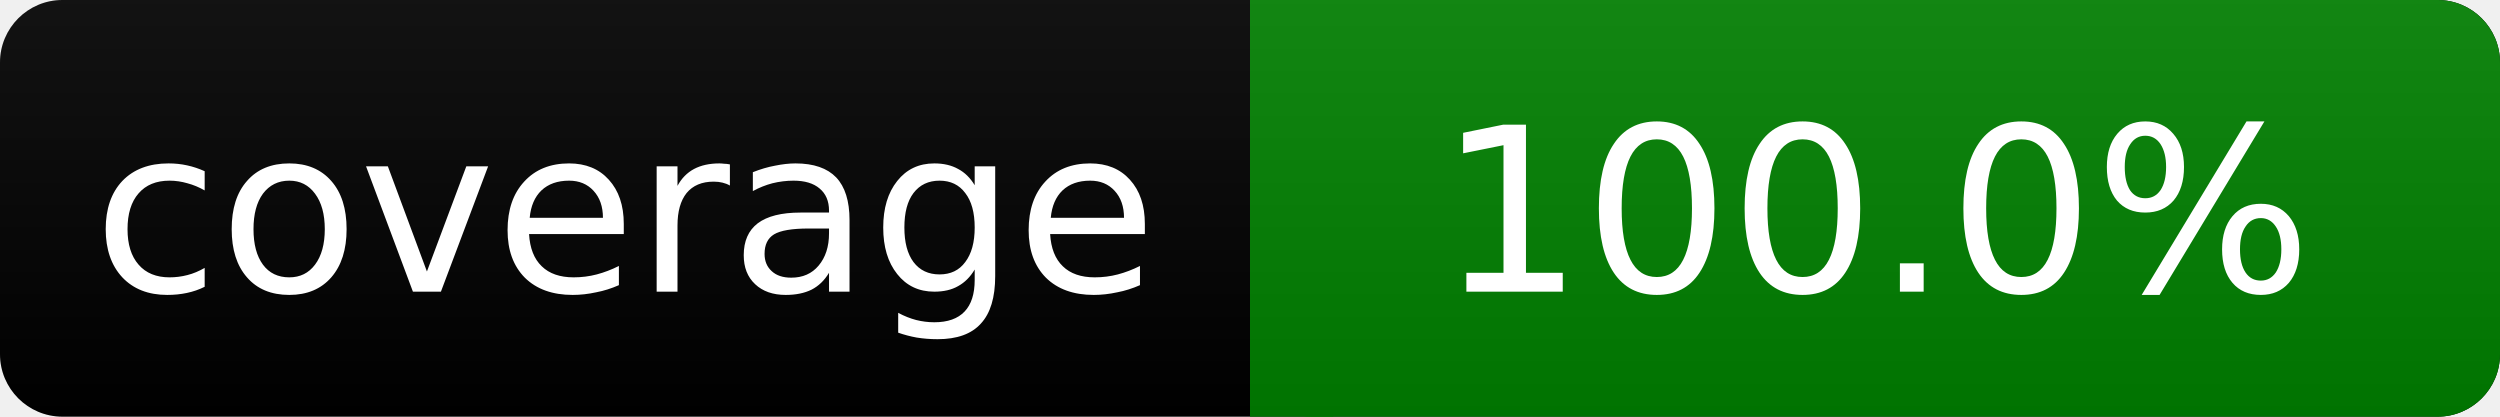
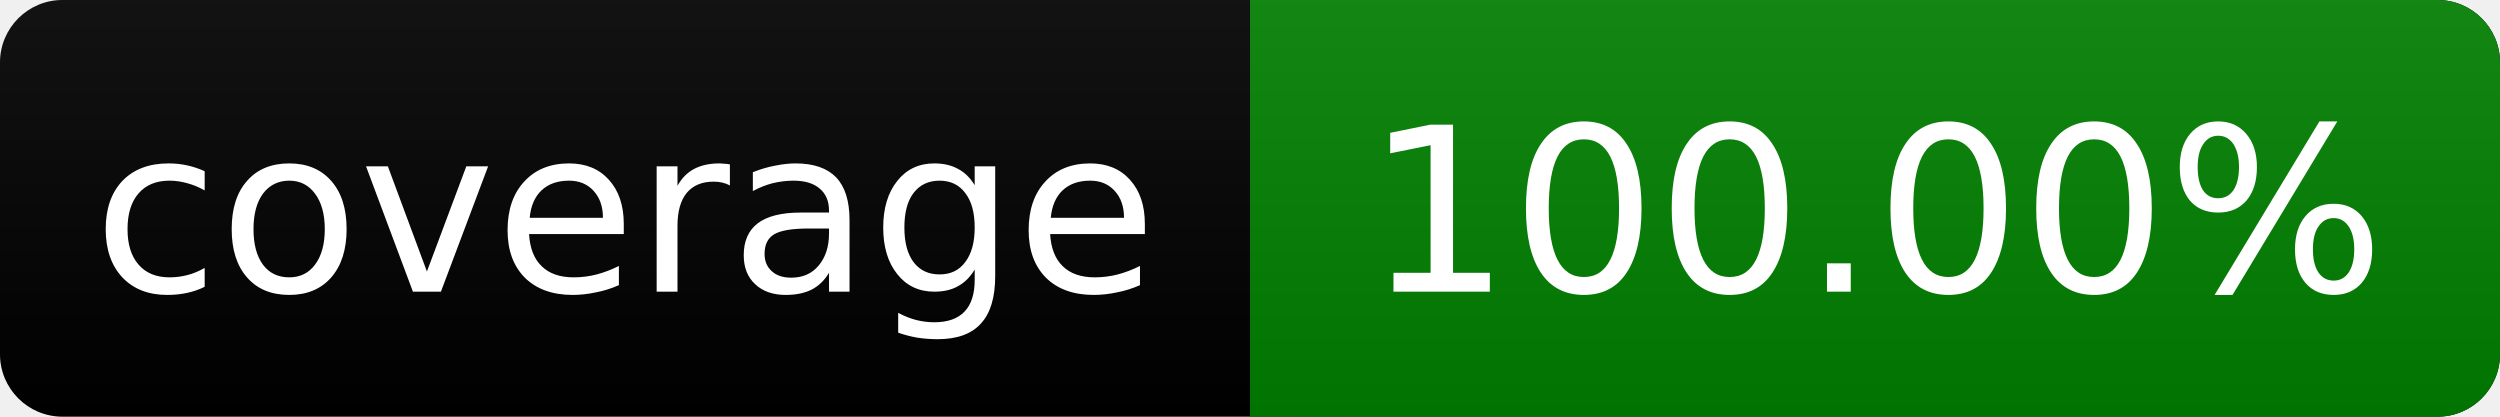
<svg xmlns="http://www.w3.org/2000/svg" width="120" height="20">
  <linearGradient id="smooth" x2="0" y2="100%">
    <stop offset="0" stop-color="#bbb" stop-opacity=".1" />
    <stop offset="1" stop-opacity=".1" />
  </linearGradient>
  <rect rx="3" width="120" height="20" fill="#000" />
  <rect rx="3" x="60" width="60" height="20" fill="green" />
  <path fill="green" d="M60 0h4v20h-4z" />
  <rect rx="3" width="120" height="20" fill="url(#smooth)" />
  <g fill="#fff" text-anchor="middle" font-family="DejaVu Sans,Verdana,Geneva,sans-serif" font-size="11">
    <text x="30" y="14">coverage</text>
-     <text x="90" y="14">100.0%</text>
+     <text x="90" y="14">100.00%</text>
  </g>
</svg>
